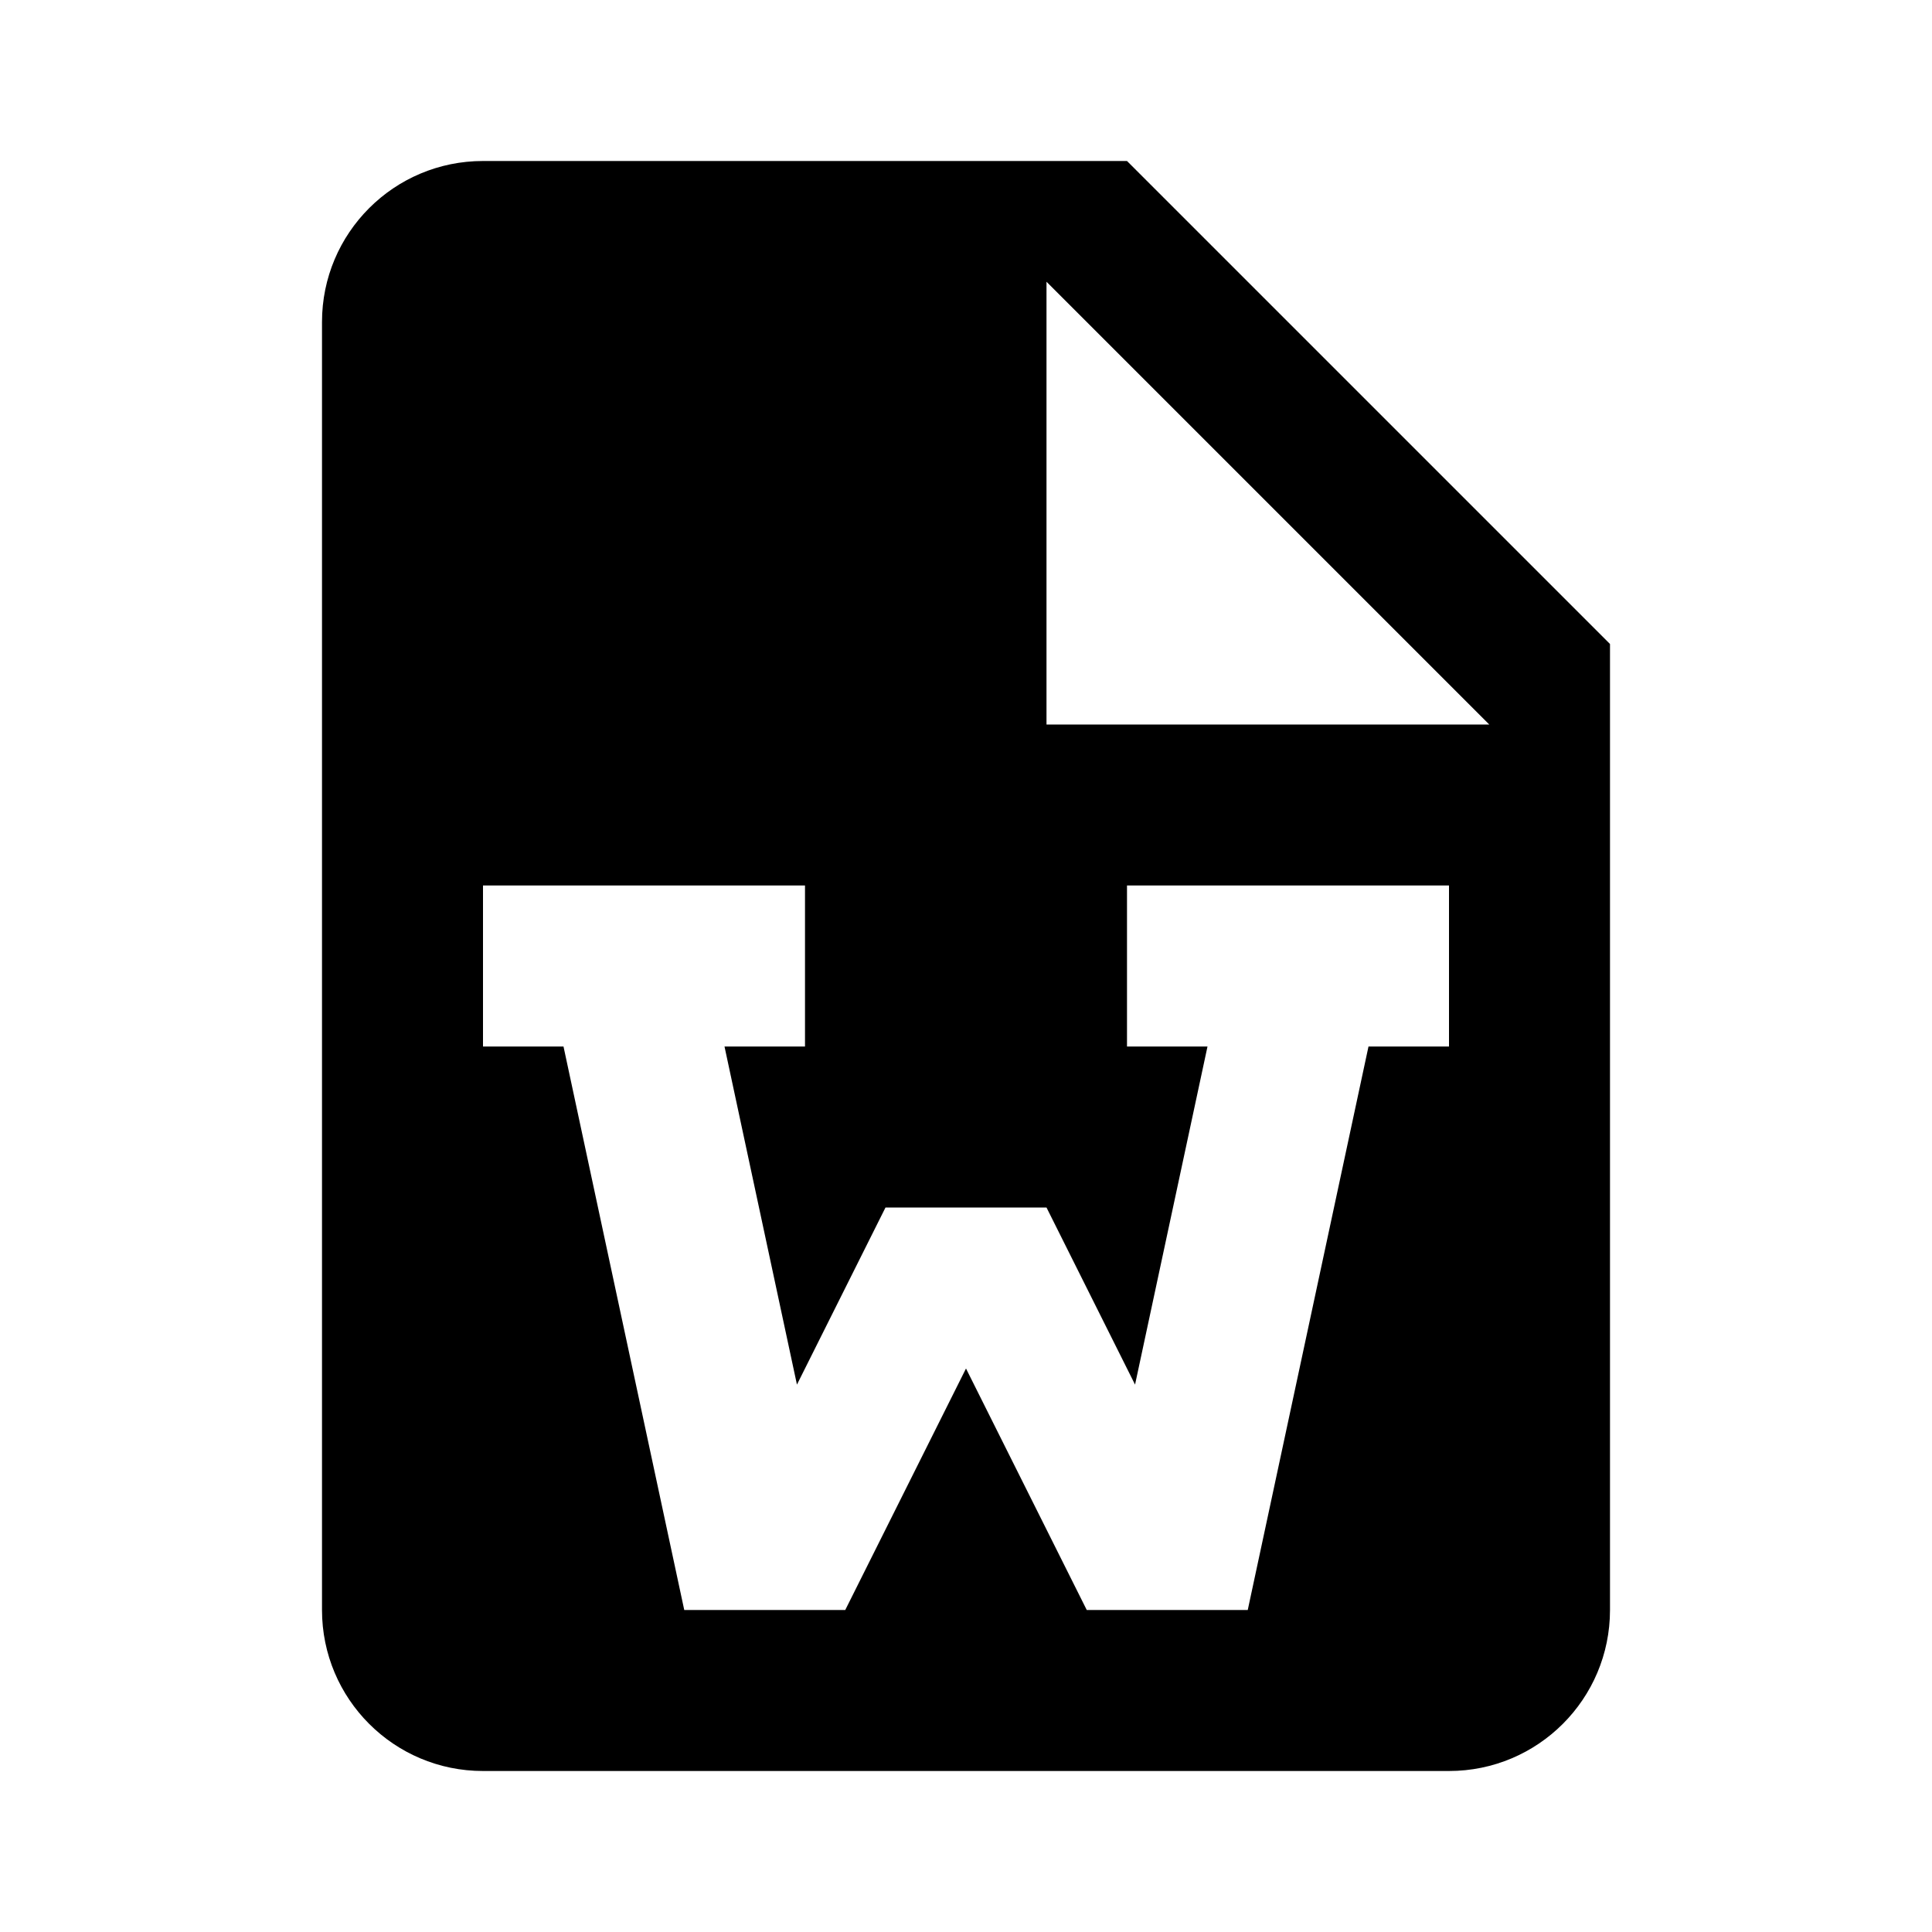
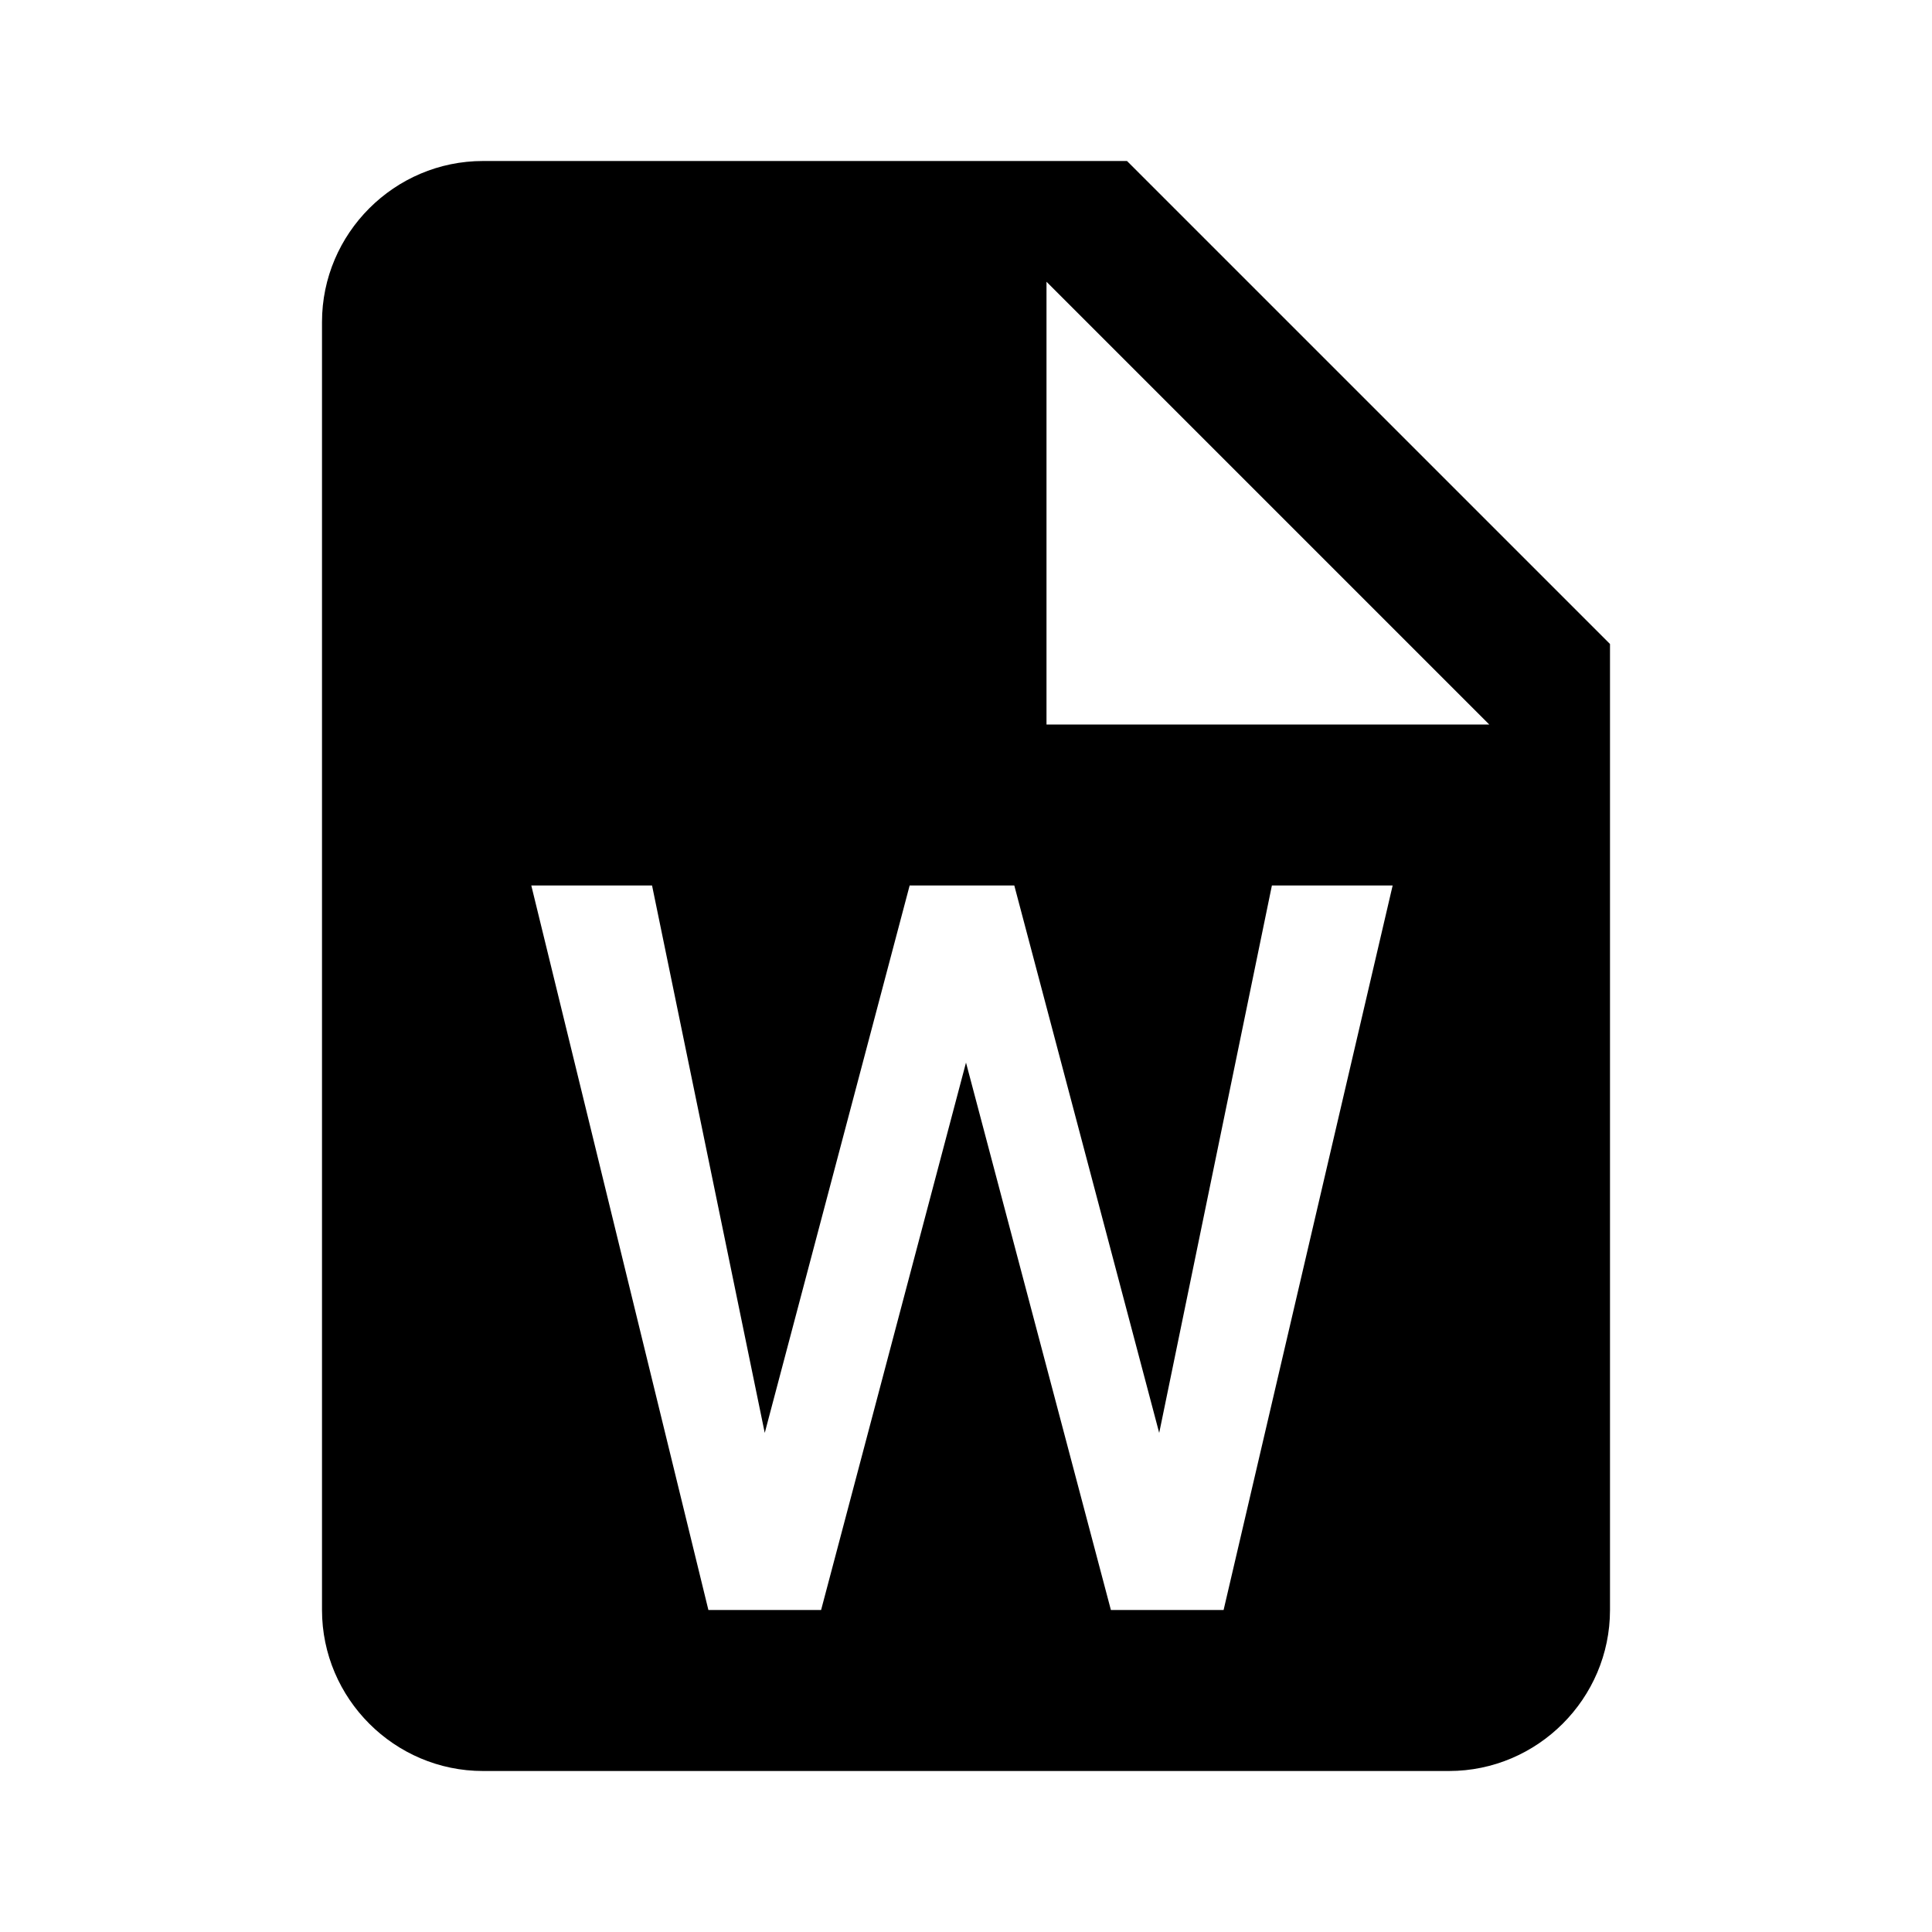
<svg xmlns="http://www.w3.org/2000/svg" version="1.1" baseProfile="full" width="24" height="24" viewBox="0 0 24.00 24.00" enable-background="new 0 0 24.00 24.00" xml:space="preserve">
-   <path fill="#000000" fill-opacity="1" stroke-width="0.2" stroke-linejoin="round" d="M 6,2L 14,2L 20,8L 20,20C 20,21.105 19.105,22 18,22L 6,22C 4.895,22 4,21.105 4,20L 4,4C 4,2.895 4.895,2 6,2 Z M 13,3.5L 13,9L 18.5,9L 13,3.5 Z M 7,13L 8.5,20L 10.5,20L 12,17L 13.5,20L 15.5,20L 17,13L 18,13L 18,11L 14,11L 14,13L 15,13L 14.1,17.2L 13,15L 13,15L 11,15L 11,15L 9.9,17.2L 9,13L 10,13L 10,11L 6,11L 6,13L 7,13 Z " />
+   <path fill="#000000" fill-opacity="1" stroke-width="1.333" stroke-linejoin="miter" d="M 14,2L 6,2C 4.9,2 4,2.9 4,4L 4,20C 4,21.1 4.9,22 6,22L 18,22C 19.1,22 20,21.1 20,20L 20,8L 14,2 Z M 15.2,20L 13.8,20L 12,13.2L 10.2,20L 8.8,20L 6.6,11L 8.1,11L 9.5,17.8L 11.3,11L 12.6,11L 14.4,17.8L 15.8,11L 17.3,11L 15.2,20 Z M 13,9L 13,3.5L 18.5,9L 13,9 Z " />
</svg>
